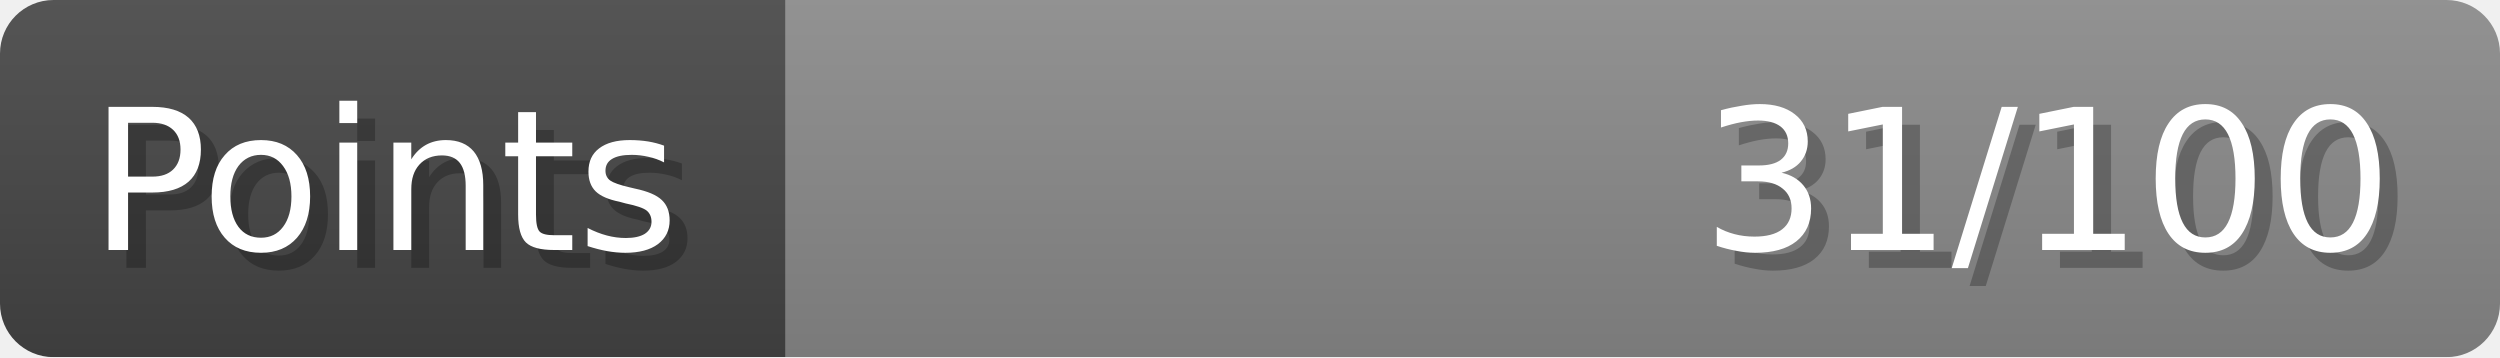
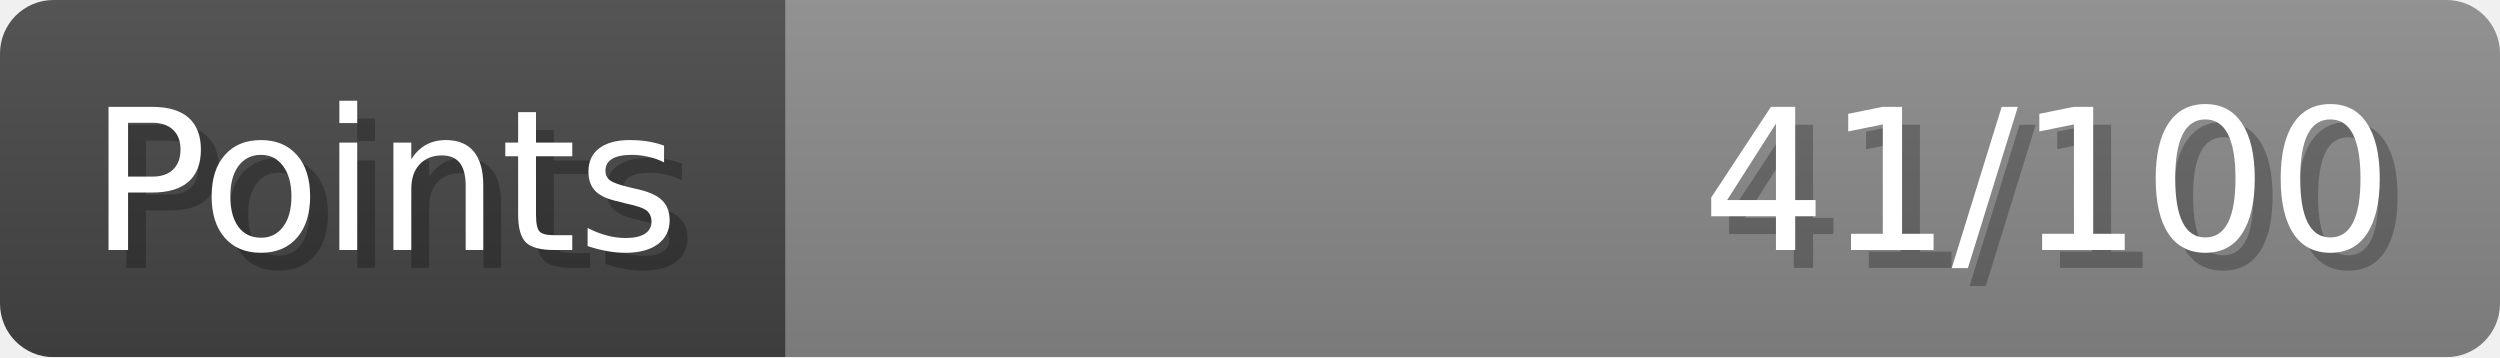
- <svg xmlns="http://www.w3.org/2000/svg" width="140px" height="20px" role="img" aria-label="Points: 31/100">
+ <svg xmlns="http://www.w3.org/2000/svg" width="140px" height="20px" role="img" aria-label="Points: 41/100">
  <linearGradient id="a" x2="0" y2="100%">
    <stop offset="0" stop-opacity=".1" stop-color="#EEE" />
    <stop offset="1" stop-opacity=".1" />
  </linearGradient>
  <mask id="m">
    <rect width="100%" height="100%" rx="3" fill="#FFF" />
  </mask>
  <g mask="url(#m)">
    <rect x="0" y="0" width="44" height="20" fill="#444" />
    <svg x="44" y="0" width="96" height="20">
      <rect width="100%" height="100%" fill="#888888" />
      <rect width="0%" height="100%" fill="#33CC11" transform="">
-         <animate attributeName="width" begin="0.5s" dur="600ms" from="0%" to="31%" repeatCount="1" fill="freeze" calcMode="spline" keyTimes="0; 1" keySplines="0.3, 0.61, 0.355, 1" />
+         <animate attributeName="width" begin="0.5s" dur="600ms" from="0%" to="41%" repeatCount="1" fill="freeze" calcMode="spline" keyTimes="0; 1" keySplines="0.3, 0.61, 0.355, 1" />
      </rect>
    </svg>
    <rect width="140" height="20" fill="url(#a)" />
  </g>
  <g aria-hidden="true" font-size="11" font-family="Verdana, DejaVu Sans, sans-serif" fill="#FFFFFF">
    <text x="6" y="15" fill="#000" opacity="0.25">Points</text>
    <text x="5" y="14">Points</text>
-     <text x="135" y="15" fill="#000" opacity="0.25" text-anchor="end">31/100</text>
-     <text x="134" y="14" text-anchor="end">31/100</text>
+     <text x="135" y="15" fill="#000" opacity="0.25" text-anchor="end">41/100</text>
+     <text x="134" y="14" text-anchor="end">41/100</text>
  </g>
</svg>
